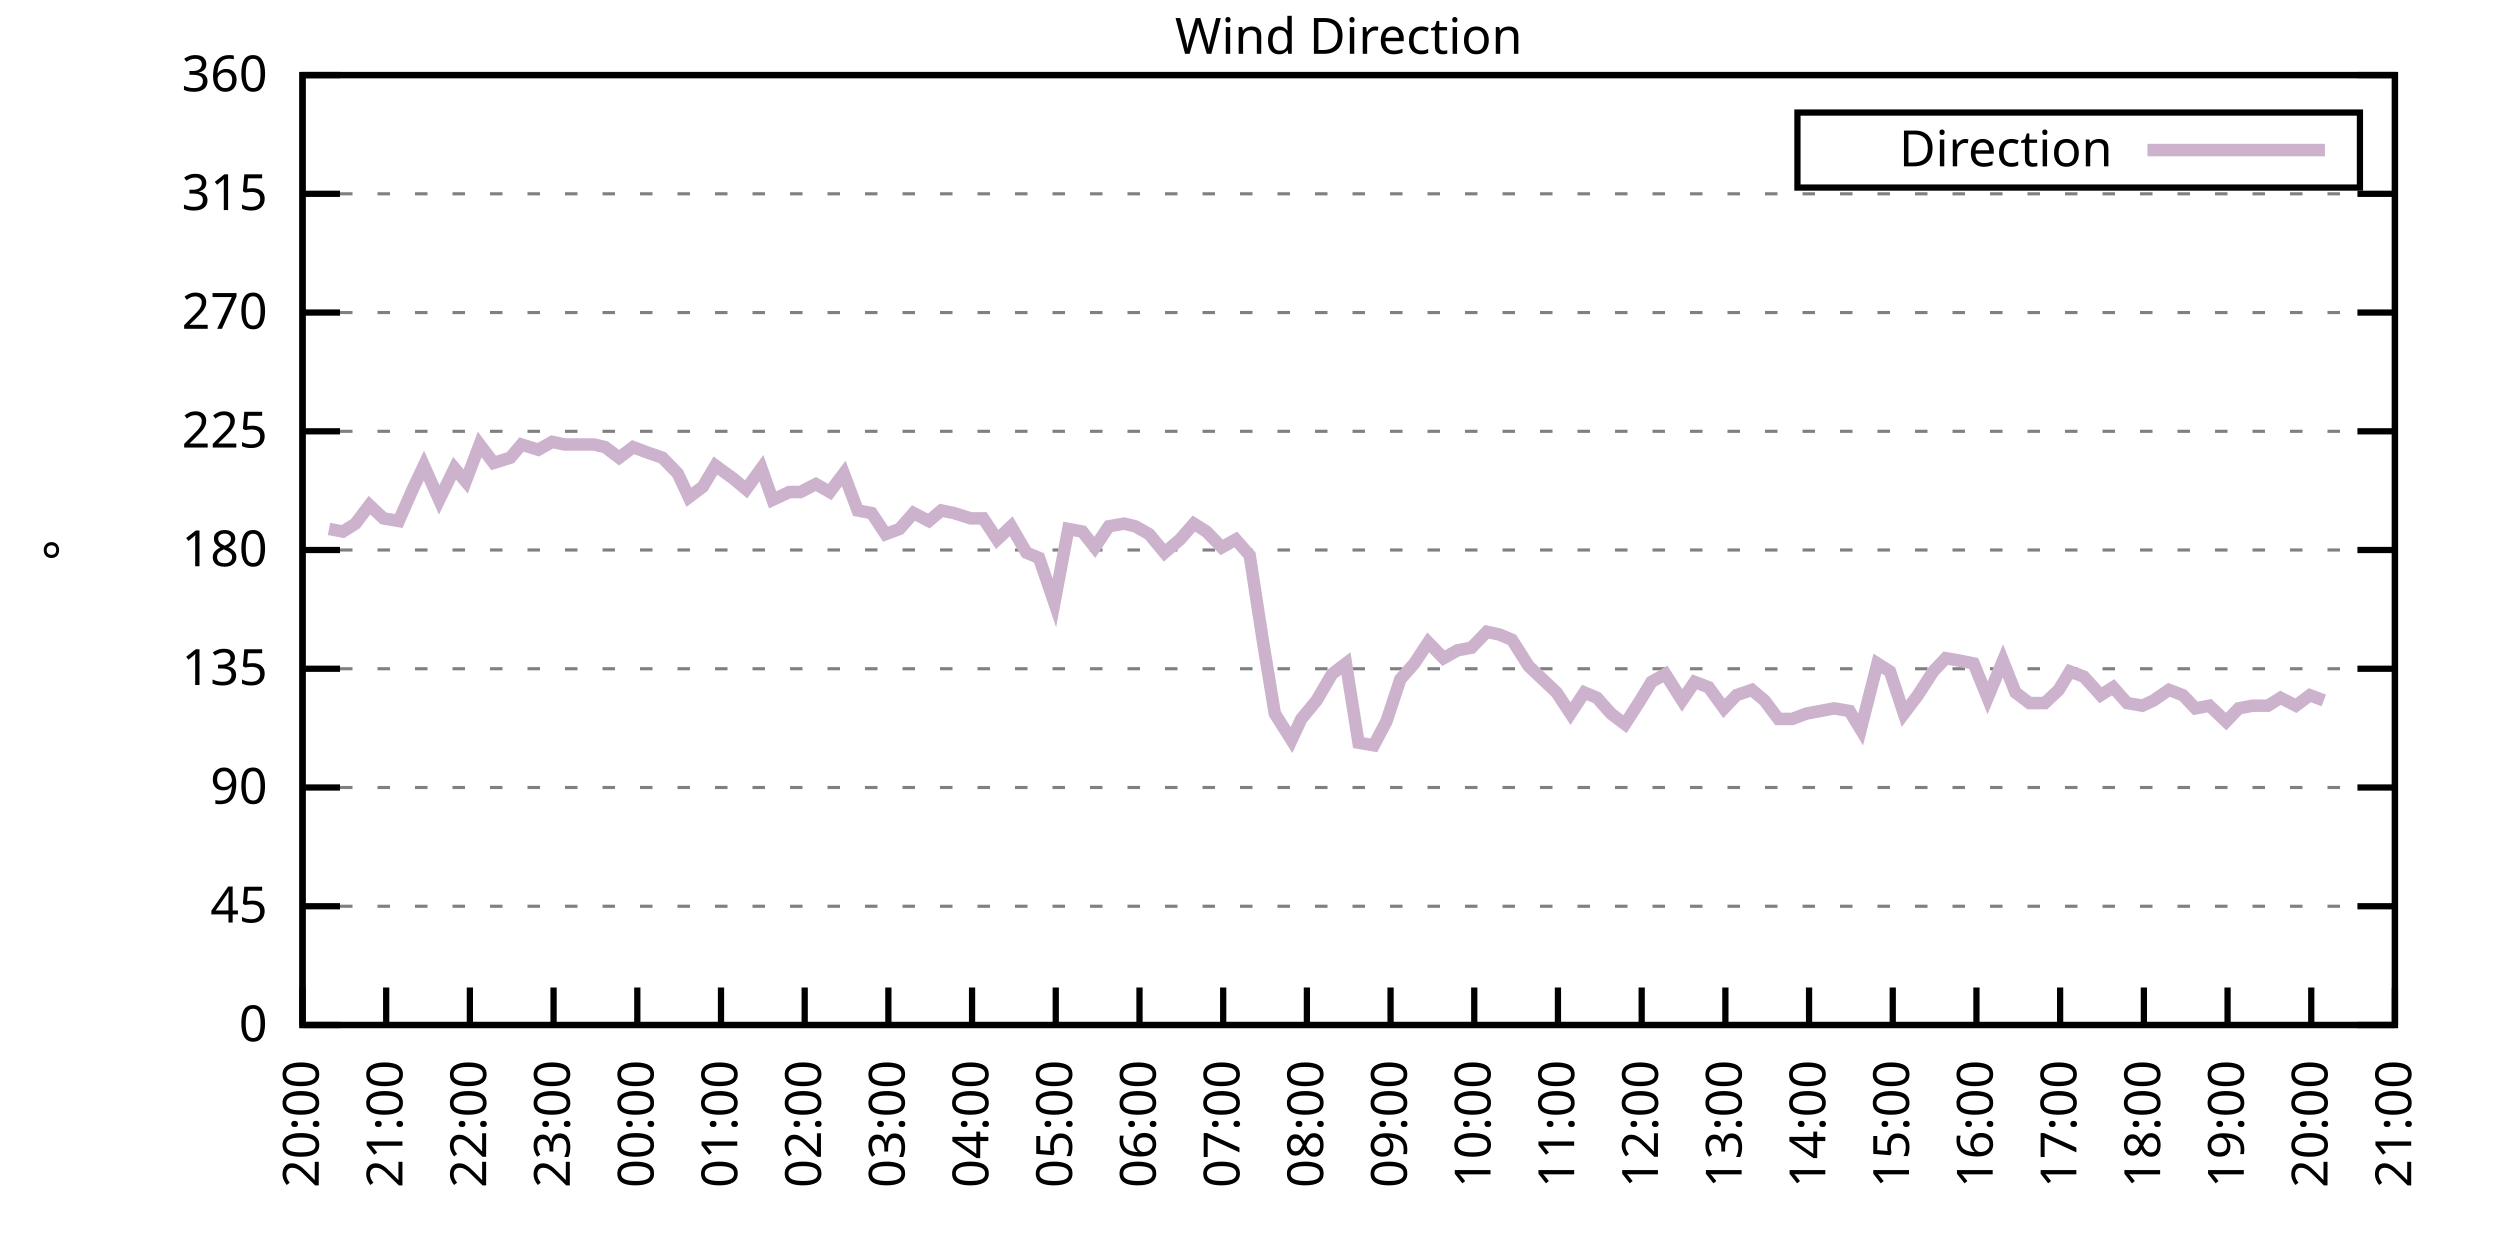
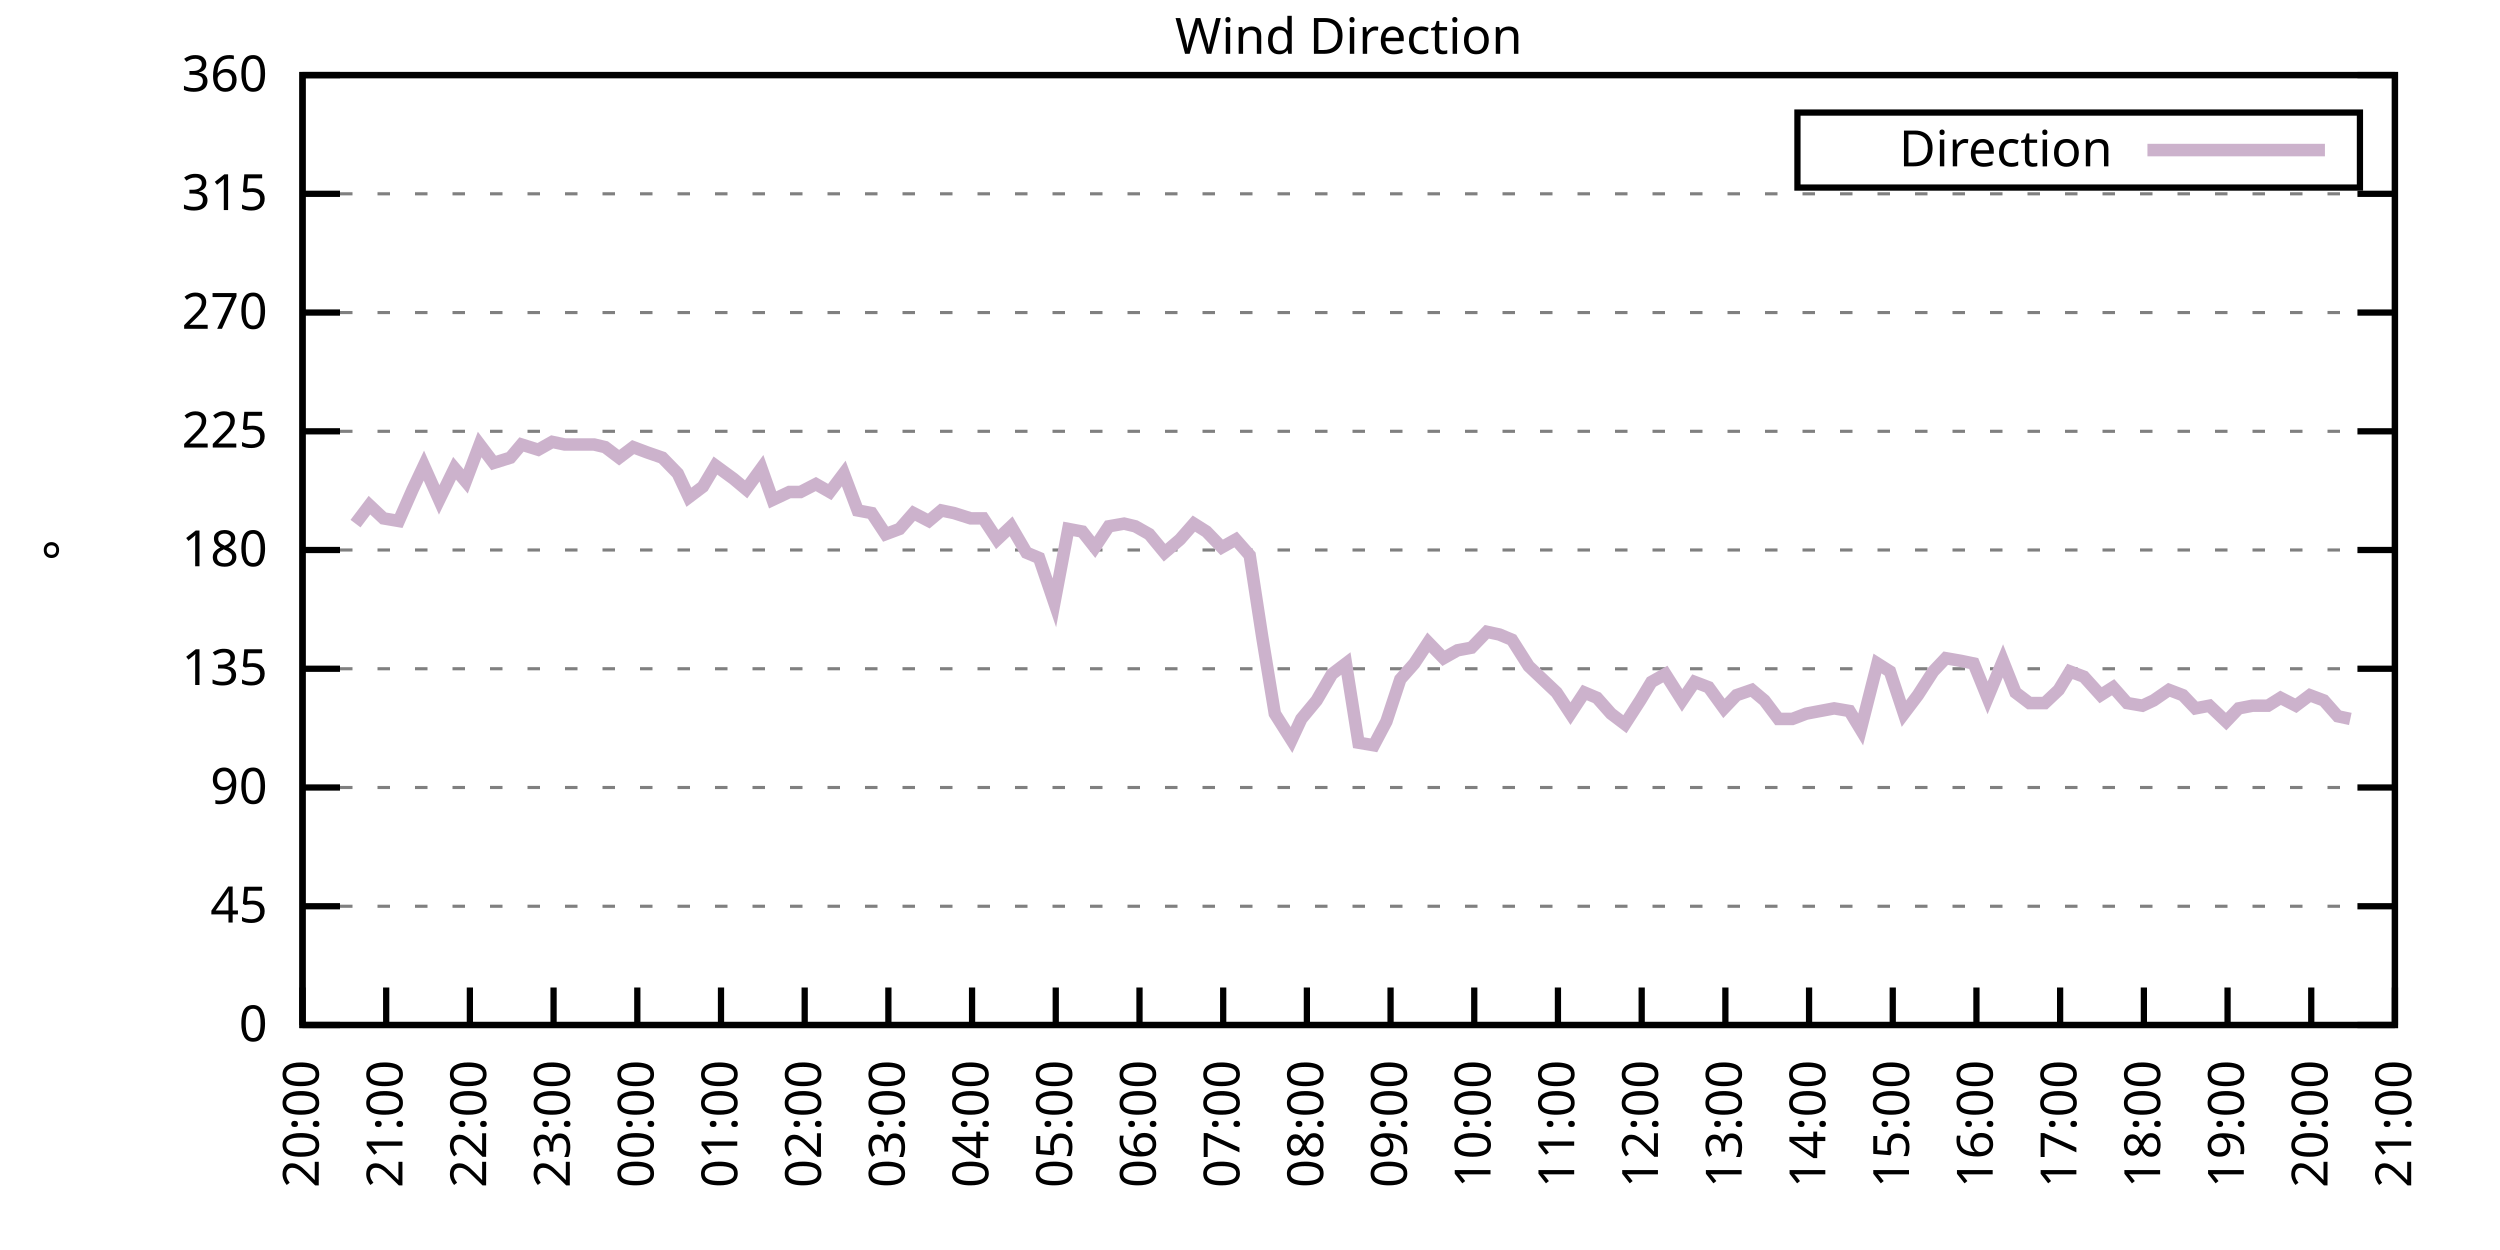
<svg xmlns="http://www.w3.org/2000/svg" xmlns:xlink="http://www.w3.org/1999/xlink" width="400" height="200" viewBox="0 0 400 200">
  <g id="gnuplot_canvas">
    <rect x="0" y="0" width="400" height="200" fill="none" />
    <defs>
      <circle id="gpDot" r="0.5" stroke-width="0.5" stroke="currentColor" />
      <path id="gpPt0" stroke-width="0.333" stroke="currentColor" d="M-1,0 h2 M0,-1 v2" />
      <path id="gpPt1" stroke-width="0.333" stroke="currentColor" d="M-1,-1 L1,1 M1,-1 L-1,1" />
      <path id="gpPt2" stroke-width="0.333" stroke="currentColor" d="M-1,0 L1,0 M0,-1 L0,1 M-1,-1 L1,1 M-1,1 L1,-1" />
      <rect id="gpPt3" stroke-width="0.333" stroke="currentColor" x="-1" y="-1" width="2" height="2" />
      <rect id="gpPt4" stroke-width="0.333" stroke="currentColor" fill="currentColor" x="-1" y="-1" width="2" height="2" />
      <circle id="gpPt5" stroke-width="0.333" stroke="currentColor" cx="0" cy="0" r="1" />
      <use xlink:href="#gpPt5" id="gpPt6" fill="currentColor" stroke="none" />
      <path id="gpPt7" stroke-width="0.333" stroke="currentColor" d="M0,-1.33 L-1.33,0.67 L1.33,0.67 z" />
      <use xlink:href="#gpPt7" id="gpPt8" fill="currentColor" stroke="none" />
      <use xlink:href="#gpPt7" id="gpPt9" stroke="currentColor" transform="rotate(180)" />
      <use xlink:href="#gpPt9" id="gpPt10" fill="currentColor" stroke="none" />
      <use xlink:href="#gpPt3" id="gpPt11" stroke="currentColor" transform="rotate(45)" />
      <use xlink:href="#gpPt11" id="gpPt12" fill="currentColor" stroke="none" />
      <path id="gpPt13" stroke-width="0.333" stroke="currentColor" d="M0,1.330 L1.265,0.411 L0.782,-1.067 L-0.782,-1.076 L-1.265,0.411 z" />
      <use xlink:href="#gpPt13" id="gpPt14" fill="currentColor" stroke="none" />
      <filter id="textbox" filterUnits="objectBoundingBox" x="0" y="0" height="1" width="1">
        <feFlood flood-color="white" flood-opacity="1" result="bgnd" />
        <feComposite in="SourceGraphic" in2="bgnd" operator="atop" />
      </filter>
      <filter id="greybox" filterUnits="objectBoundingBox" x="0" y="0" height="1" width="1">
        <feFlood flood-color="lightgrey" flood-opacity="1" result="grey" />
        <feComposite in="SourceGraphic" in2="grey" operator="atop" />
      </filter>
    </defs>
    <g fill="none" color="white" stroke="currentColor" stroke-width="1.00" stroke-linecap="butt" stroke-linejoin="miter">
</g>
    <g fill="none" color="black" stroke="currentColor" stroke-width="1.00" stroke-linecap="butt" stroke-linejoin="miter">
      <g stroke="none" shape-rendering="crispEdges">
        <polygon fill="rgb(255, 255, 255)" points="48.40,164.00 383.18,164.00 383.18,12.02 48.40,12.02 " />
      </g>
    </g>
    <g fill="none" color="black" stroke="currentColor" stroke-width="1.00" stroke-linecap="butt" stroke-linejoin="miter">
</g>
    <g fill="none" color="black" stroke="black" stroke-width="0.50" stroke-linecap="butt" stroke-linejoin="miter">
</g>
    <g fill="none" color="gray" stroke="currentColor" stroke-width="0.50" stroke-linecap="butt" stroke-linejoin="miter">
      <path stroke="gray" stroke-dasharray="2,4" class="gridline" d="M48.40,164.00 L383.19,164.00  " />
    </g>
    <g fill="none" color="gray" stroke="gray" stroke-width="1.00" stroke-linecap="butt" stroke-linejoin="miter">
</g>
    <g fill="none" color="black" stroke="currentColor" stroke-width="1.00" stroke-linecap="butt" stroke-linejoin="miter">
      <path stroke="black" d="M48.40,164.00 L54.40,164.00 M383.19,164.00 L377.19,164.00  " />
      <g transform="translate(42.80,166.60)" stroke="none" fill="black" font-family="Sans" font-size="8.00" text-anchor="end">
        <text>
          <tspan font-family="Sans"> 0</tspan>
        </text>
      </g>
    </g>
    <g fill="none" color="black" stroke="currentColor" stroke-width="1.00" stroke-linecap="butt" stroke-linejoin="miter">
</g>
    <g fill="none" color="black" stroke="black" stroke-width="0.50" stroke-linecap="butt" stroke-linejoin="miter">
</g>
    <g fill="none" color="gray" stroke="currentColor" stroke-width="0.50" stroke-linecap="butt" stroke-linejoin="miter">
      <path stroke="gray" stroke-dasharray="2,4" class="gridline" d="M48.40,145.00 L383.19,145.00  " />
    </g>
    <g fill="none" color="gray" stroke="gray" stroke-width="1.00" stroke-linecap="butt" stroke-linejoin="miter">
</g>
    <g fill="none" color="black" stroke="currentColor" stroke-width="1.00" stroke-linecap="butt" stroke-linejoin="miter">
      <path stroke="black" d="M48.40,145.00 L54.40,145.00 M383.19,145.00 L377.19,145.00  " />
      <g transform="translate(42.80,147.60)" stroke="none" fill="black" font-family="Sans" font-size="8.00" text-anchor="end">
        <text>
          <tspan font-family="Sans"> 45</tspan>
        </text>
      </g>
    </g>
    <g fill="none" color="black" stroke="currentColor" stroke-width="1.00" stroke-linecap="butt" stroke-linejoin="miter">
</g>
    <g fill="none" color="black" stroke="black" stroke-width="0.50" stroke-linecap="butt" stroke-linejoin="miter">
</g>
    <g fill="none" color="gray" stroke="currentColor" stroke-width="0.50" stroke-linecap="butt" stroke-linejoin="miter">
      <path stroke="gray" stroke-dasharray="2,4" class="gridline" d="M48.40,126.00 L383.19,126.00  " />
    </g>
    <g fill="none" color="gray" stroke="gray" stroke-width="1.00" stroke-linecap="butt" stroke-linejoin="miter">
</g>
    <g fill="none" color="black" stroke="currentColor" stroke-width="1.00" stroke-linecap="butt" stroke-linejoin="miter">
      <path stroke="black" d="M48.40,126.00 L54.40,126.00 M383.19,126.00 L377.19,126.00  " />
      <g transform="translate(42.80,128.60)" stroke="none" fill="black" font-family="Sans" font-size="8.00" text-anchor="end">
        <text>
          <tspan font-family="Sans"> 90</tspan>
        </text>
      </g>
    </g>
    <g fill="none" color="black" stroke="currentColor" stroke-width="1.00" stroke-linecap="butt" stroke-linejoin="miter">
</g>
    <g fill="none" color="black" stroke="black" stroke-width="0.50" stroke-linecap="butt" stroke-linejoin="miter">
</g>
    <g fill="none" color="gray" stroke="currentColor" stroke-width="0.50" stroke-linecap="butt" stroke-linejoin="miter">
      <path stroke="gray" stroke-dasharray="2,4" class="gridline" d="M48.40,107.00 L383.19,107.00  " />
    </g>
    <g fill="none" color="gray" stroke="gray" stroke-width="1.00" stroke-linecap="butt" stroke-linejoin="miter">
</g>
    <g fill="none" color="black" stroke="currentColor" stroke-width="1.00" stroke-linecap="butt" stroke-linejoin="miter">
      <path stroke="black" d="M48.40,107.00 L54.40,107.00 M383.19,107.00 L377.19,107.00  " />
      <g transform="translate(42.80,109.60)" stroke="none" fill="black" font-family="Sans" font-size="8.00" text-anchor="end">
        <text>
          <tspan font-family="Sans"> 135</tspan>
        </text>
      </g>
    </g>
    <g fill="none" color="black" stroke="currentColor" stroke-width="1.00" stroke-linecap="butt" stroke-linejoin="miter">
</g>
    <g fill="none" color="black" stroke="black" stroke-width="0.50" stroke-linecap="butt" stroke-linejoin="miter">
</g>
    <g fill="none" color="gray" stroke="currentColor" stroke-width="0.50" stroke-linecap="butt" stroke-linejoin="miter">
      <path stroke="gray" stroke-dasharray="2,4" class="gridline" d="M48.40,88.00 L383.19,88.00  " />
    </g>
    <g fill="none" color="gray" stroke="gray" stroke-width="1.00" stroke-linecap="butt" stroke-linejoin="miter">
</g>
    <g fill="none" color="black" stroke="currentColor" stroke-width="1.00" stroke-linecap="butt" stroke-linejoin="miter">
      <path stroke="black" d="M48.40,88.00 L54.40,88.00 M383.19,88.00 L377.19,88.00  " />
      <g transform="translate(42.80,90.60)" stroke="none" fill="black" font-family="Sans" font-size="8.00" text-anchor="end">
        <text>
          <tspan font-family="Sans"> 180</tspan>
        </text>
      </g>
    </g>
    <g fill="none" color="black" stroke="currentColor" stroke-width="1.00" stroke-linecap="butt" stroke-linejoin="miter">
</g>
    <g fill="none" color="black" stroke="black" stroke-width="0.50" stroke-linecap="butt" stroke-linejoin="miter">
</g>
    <g fill="none" color="gray" stroke="currentColor" stroke-width="0.50" stroke-linecap="butt" stroke-linejoin="miter">
      <path stroke="gray" stroke-dasharray="2,4" class="gridline" d="M48.40,69.01 L383.19,69.01  " />
    </g>
    <g fill="none" color="gray" stroke="gray" stroke-width="1.00" stroke-linecap="butt" stroke-linejoin="miter">
</g>
    <g fill="none" color="black" stroke="currentColor" stroke-width="1.00" stroke-linecap="butt" stroke-linejoin="miter">
      <path stroke="black" d="M48.40,69.01 L54.40,69.01 M383.19,69.01 L377.19,69.01  " />
      <g transform="translate(42.80,71.61)" stroke="none" fill="black" font-family="Sans" font-size="8.00" text-anchor="end">
        <text>
          <tspan font-family="Sans"> 225</tspan>
        </text>
      </g>
    </g>
    <g fill="none" color="black" stroke="currentColor" stroke-width="1.00" stroke-linecap="butt" stroke-linejoin="miter">
</g>
    <g fill="none" color="black" stroke="black" stroke-width="0.50" stroke-linecap="butt" stroke-linejoin="miter">
</g>
    <g fill="none" color="gray" stroke="currentColor" stroke-width="0.50" stroke-linecap="butt" stroke-linejoin="miter">
      <path stroke="gray" stroke-dasharray="2,4" class="gridline" d="M48.40,50.01 L383.19,50.01  " />
    </g>
    <g fill="none" color="gray" stroke="gray" stroke-width="1.00" stroke-linecap="butt" stroke-linejoin="miter">
</g>
    <g fill="none" color="black" stroke="currentColor" stroke-width="1.00" stroke-linecap="butt" stroke-linejoin="miter">
      <path stroke="black" d="M48.40,50.01 L54.40,50.01 M383.19,50.01 L377.19,50.01  " />
      <g transform="translate(42.80,52.61)" stroke="none" fill="black" font-family="Sans" font-size="8.00" text-anchor="end">
        <text>
          <tspan font-family="Sans"> 270</tspan>
        </text>
      </g>
    </g>
    <g fill="none" color="black" stroke="currentColor" stroke-width="1.00" stroke-linecap="butt" stroke-linejoin="miter">
</g>
    <g fill="none" color="black" stroke="black" stroke-width="0.50" stroke-linecap="butt" stroke-linejoin="miter">
</g>
    <g fill="none" color="gray" stroke="currentColor" stroke-width="0.50" stroke-linecap="butt" stroke-linejoin="miter">
      <path stroke="gray" stroke-dasharray="2,4" class="gridline" d="M48.40,31.01 L383.19,31.01  " />
    </g>
    <g fill="none" color="gray" stroke="gray" stroke-width="1.00" stroke-linecap="butt" stroke-linejoin="miter">
</g>
    <g fill="none" color="black" stroke="currentColor" stroke-width="1.00" stroke-linecap="butt" stroke-linejoin="miter">
      <path stroke="black" d="M48.40,31.01 L54.40,31.01 M383.19,31.01 L377.19,31.01  " />
      <g transform="translate(42.80,33.61)" stroke="none" fill="black" font-family="Sans" font-size="8.00" text-anchor="end">
        <text>
          <tspan font-family="Sans"> 315</tspan>
        </text>
      </g>
    </g>
    <g fill="none" color="black" stroke="currentColor" stroke-width="1.00" stroke-linecap="butt" stroke-linejoin="miter">
</g>
    <g fill="none" color="black" stroke="black" stroke-width="0.50" stroke-linecap="butt" stroke-linejoin="miter">
</g>
    <g fill="none" color="gray" stroke="currentColor" stroke-width="0.50" stroke-linecap="butt" stroke-linejoin="miter">
      <path stroke="gray" stroke-dasharray="2,4" class="gridline" d="M48.40,12.01 L383.19,12.01  " />
    </g>
    <g fill="none" color="gray" stroke="gray" stroke-width="1.00" stroke-linecap="butt" stroke-linejoin="miter">
</g>
    <g fill="none" color="black" stroke="currentColor" stroke-width="1.00" stroke-linecap="butt" stroke-linejoin="miter">
      <path stroke="black" d="M48.40,12.01 L54.40,12.01 M383.19,12.01 L377.19,12.01  " />
      <g transform="translate(42.80,14.61)" stroke="none" fill="black" font-family="Sans" font-size="8.00" text-anchor="end">
        <text>
          <tspan font-family="Sans"> 360</tspan>
        </text>
      </g>
    </g>
    <g fill="none" color="black" stroke="currentColor" stroke-width="1.00" stroke-linecap="butt" stroke-linejoin="miter">
      <path stroke="black" d="M48.40,164.00 L48.40,158.00  " />
      <g transform="translate(51.00,169.60) rotate(270.00)" stroke="none" fill="black" font-family="Sans" font-size="8.00" text-anchor="end">
        <text>
          <tspan font-family="Sans">20:00</tspan>
        </text>
      </g>
    </g>
    <g fill="none" color="black" stroke="currentColor" stroke-width="1.00" stroke-linecap="butt" stroke-linejoin="miter">
      <path stroke="black" d="M61.79,164.00 L61.79,158.00  " />
      <g transform="translate(64.39,169.60) rotate(270.00)" stroke="none" fill="black" font-family="Sans" font-size="8.00" text-anchor="end">
        <text>
          <tspan font-family="Sans">21:00</tspan>
        </text>
      </g>
    </g>
    <g fill="none" color="black" stroke="currentColor" stroke-width="1.00" stroke-linecap="butt" stroke-linejoin="miter">
      <path stroke="black" d="M75.18,164.00 L75.18,158.00  " />
      <g transform="translate(77.78,169.60) rotate(270.00)" stroke="none" fill="black" font-family="Sans" font-size="8.00" text-anchor="end">
        <text>
          <tspan font-family="Sans">22:00</tspan>
        </text>
      </g>
    </g>
    <g fill="none" color="black" stroke="currentColor" stroke-width="1.00" stroke-linecap="butt" stroke-linejoin="miter">
      <path stroke="black" d="M88.57,164.00 L88.57,158.00  " />
      <g transform="translate(91.17,169.60) rotate(270.00)" stroke="none" fill="black" font-family="Sans" font-size="8.00" text-anchor="end">
        <text>
          <tspan font-family="Sans">23:00</tspan>
        </text>
      </g>
    </g>
    <g fill="none" color="black" stroke="currentColor" stroke-width="1.00" stroke-linecap="butt" stroke-linejoin="miter">
      <path stroke="black" d="M101.97,164.00 L101.97,158.00  " />
      <g transform="translate(104.57,169.60) rotate(270.00)" stroke="none" fill="black" font-family="Sans" font-size="8.00" text-anchor="end">
        <text>
          <tspan font-family="Sans">00:00</tspan>
        </text>
      </g>
    </g>
    <g fill="none" color="black" stroke="currentColor" stroke-width="1.00" stroke-linecap="butt" stroke-linejoin="miter">
      <path stroke="black" d="M115.36,164.00 L115.36,158.00  " />
      <g transform="translate(117.96,169.60) rotate(270.00)" stroke="none" fill="black" font-family="Sans" font-size="8.00" text-anchor="end">
        <text>
          <tspan font-family="Sans">01:00</tspan>
        </text>
      </g>
    </g>
    <g fill="none" color="black" stroke="currentColor" stroke-width="1.00" stroke-linecap="butt" stroke-linejoin="miter">
      <path stroke="black" d="M128.75,164.00 L128.75,158.00  " />
      <g transform="translate(131.35,169.60) rotate(270.00)" stroke="none" fill="black" font-family="Sans" font-size="8.00" text-anchor="end">
        <text>
          <tspan font-family="Sans">02:00</tspan>
        </text>
      </g>
    </g>
    <g fill="none" color="black" stroke="currentColor" stroke-width="1.00" stroke-linecap="butt" stroke-linejoin="miter">
      <path stroke="black" d="M142.14,164.00 L142.14,158.00  " />
      <g transform="translate(144.74,169.60) rotate(270.00)" stroke="none" fill="black" font-family="Sans" font-size="8.00" text-anchor="end">
        <text>
          <tspan font-family="Sans">03:00</tspan>
        </text>
      </g>
    </g>
    <g fill="none" color="black" stroke="currentColor" stroke-width="1.00" stroke-linecap="butt" stroke-linejoin="miter">
      <path stroke="black" d="M155.53,164.00 L155.53,158.00  " />
      <g transform="translate(158.13,169.60) rotate(270.00)" stroke="none" fill="black" font-family="Sans" font-size="8.00" text-anchor="end">
        <text>
          <tspan font-family="Sans">04:00</tspan>
        </text>
      </g>
    </g>
    <g fill="none" color="black" stroke="currentColor" stroke-width="1.00" stroke-linecap="butt" stroke-linejoin="miter">
      <path stroke="black" d="M168.92,164.00 L168.92,158.00  " />
      <g transform="translate(171.52,169.60) rotate(270.00)" stroke="none" fill="black" font-family="Sans" font-size="8.00" text-anchor="end">
        <text>
          <tspan font-family="Sans">05:00</tspan>
        </text>
      </g>
    </g>
    <g fill="none" color="black" stroke="currentColor" stroke-width="1.00" stroke-linecap="butt" stroke-linejoin="miter">
      <path stroke="black" d="M182.32,164.00 L182.32,158.00  " />
      <g transform="translate(184.92,169.60) rotate(270.00)" stroke="none" fill="black" font-family="Sans" font-size="8.00" text-anchor="end">
        <text>
          <tspan font-family="Sans">06:00</tspan>
        </text>
      </g>
    </g>
    <g fill="none" color="black" stroke="currentColor" stroke-width="1.00" stroke-linecap="butt" stroke-linejoin="miter">
      <path stroke="black" d="M195.71,164.00 L195.71,158.00  " />
      <g transform="translate(198.31,169.60) rotate(270.00)" stroke="none" fill="black" font-family="Sans" font-size="8.00" text-anchor="end">
        <text>
          <tspan font-family="Sans">07:00</tspan>
        </text>
      </g>
    </g>
    <g fill="none" color="black" stroke="currentColor" stroke-width="1.00" stroke-linecap="butt" stroke-linejoin="miter">
      <path stroke="black" d="M209.10,164.00 L209.10,158.00  " />
      <g transform="translate(211.70,169.60) rotate(270.00)" stroke="none" fill="black" font-family="Sans" font-size="8.00" text-anchor="end">
        <text>
          <tspan font-family="Sans">08:00</tspan>
        </text>
      </g>
    </g>
    <g fill="none" color="black" stroke="currentColor" stroke-width="1.00" stroke-linecap="butt" stroke-linejoin="miter">
      <path stroke="black" d="M222.49,164.00 L222.49,158.00  " />
      <g transform="translate(225.09,169.60) rotate(270.00)" stroke="none" fill="black" font-family="Sans" font-size="8.00" text-anchor="end">
        <text>
          <tspan font-family="Sans">09:00</tspan>
        </text>
      </g>
    </g>
    <g fill="none" color="black" stroke="currentColor" stroke-width="1.00" stroke-linecap="butt" stroke-linejoin="miter">
      <path stroke="black" d="M235.88,164.00 L235.88,158.00  " />
      <g transform="translate(238.48,169.60) rotate(270.00)" stroke="none" fill="black" font-family="Sans" font-size="8.00" text-anchor="end">
        <text>
          <tspan font-family="Sans">10:00</tspan>
        </text>
      </g>
    </g>
    <g fill="none" color="black" stroke="currentColor" stroke-width="1.00" stroke-linecap="butt" stroke-linejoin="miter">
      <path stroke="black" d="M249.27,164.00 L249.27,158.00  " />
      <g transform="translate(251.87,169.60) rotate(270.00)" stroke="none" fill="black" font-family="Sans" font-size="8.00" text-anchor="end">
        <text>
          <tspan font-family="Sans">11:00</tspan>
        </text>
      </g>
    </g>
    <g fill="none" color="black" stroke="currentColor" stroke-width="1.00" stroke-linecap="butt" stroke-linejoin="miter">
      <path stroke="black" d="M262.67,164.00 L262.67,158.00  " />
      <g transform="translate(265.27,169.60) rotate(270.00)" stroke="none" fill="black" font-family="Sans" font-size="8.00" text-anchor="end">
        <text>
          <tspan font-family="Sans">12:00</tspan>
        </text>
      </g>
    </g>
    <g fill="none" color="black" stroke="currentColor" stroke-width="1.00" stroke-linecap="butt" stroke-linejoin="miter">
      <path stroke="black" d="M276.06,164.00 L276.06,158.00  " />
      <g transform="translate(278.66,169.60) rotate(270.00)" stroke="none" fill="black" font-family="Sans" font-size="8.00" text-anchor="end">
        <text>
          <tspan font-family="Sans">13:00</tspan>
        </text>
      </g>
    </g>
    <g fill="none" color="black" stroke="currentColor" stroke-width="1.00" stroke-linecap="butt" stroke-linejoin="miter">
      <path stroke="black" d="M289.45,164.00 L289.45,158.00  " />
      <g transform="translate(292.05,169.60) rotate(270.00)" stroke="none" fill="black" font-family="Sans" font-size="8.00" text-anchor="end">
        <text>
          <tspan font-family="Sans">14:00</tspan>
        </text>
      </g>
    </g>
    <g fill="none" color="black" stroke="currentColor" stroke-width="1.00" stroke-linecap="butt" stroke-linejoin="miter">
      <path stroke="black" d="M302.84,164.00 L302.84,158.00  " />
      <g transform="translate(305.44,169.60) rotate(270.00)" stroke="none" fill="black" font-family="Sans" font-size="8.00" text-anchor="end">
        <text>
          <tspan font-family="Sans">15:00</tspan>
        </text>
      </g>
    </g>
    <g fill="none" color="black" stroke="currentColor" stroke-width="1.00" stroke-linecap="butt" stroke-linejoin="miter">
      <path stroke="black" d="M316.23,164.00 L316.23,158.00  " />
      <g transform="translate(318.83,169.60) rotate(270.00)" stroke="none" fill="black" font-family="Sans" font-size="8.00" text-anchor="end">
        <text>
          <tspan font-family="Sans">16:00</tspan>
        </text>
      </g>
    </g>
    <g fill="none" color="black" stroke="currentColor" stroke-width="1.00" stroke-linecap="butt" stroke-linejoin="miter">
      <path stroke="black" d="M329.62,164.00 L329.62,158.00  " />
      <g transform="translate(332.22,169.60) rotate(270.00)" stroke="none" fill="black" font-family="Sans" font-size="8.00" text-anchor="end">
        <text>
          <tspan font-family="Sans">17:00</tspan>
        </text>
      </g>
    </g>
    <g fill="none" color="black" stroke="currentColor" stroke-width="1.00" stroke-linecap="butt" stroke-linejoin="miter">
      <path stroke="black" d="M343.02,164.00 L343.02,158.00  " />
      <g transform="translate(345.62,169.60) rotate(270.00)" stroke="none" fill="black" font-family="Sans" font-size="8.00" text-anchor="end">
        <text>
          <tspan font-family="Sans">18:00</tspan>
        </text>
      </g>
    </g>
    <g fill="none" color="black" stroke="currentColor" stroke-width="1.00" stroke-linecap="butt" stroke-linejoin="miter">
      <path stroke="black" d="M356.41,164.00 L356.41,158.00  " />
      <g transform="translate(359.01,169.60) rotate(270.00)" stroke="none" fill="black" font-family="Sans" font-size="8.00" text-anchor="end">
        <text>
          <tspan font-family="Sans">19:00</tspan>
        </text>
      </g>
    </g>
    <g fill="none" color="black" stroke="currentColor" stroke-width="1.00" stroke-linecap="butt" stroke-linejoin="miter">
      <path stroke="black" d="M369.80,164.00 L369.80,158.00  " />
      <g transform="translate(372.40,169.60) rotate(270.00)" stroke="none" fill="black" font-family="Sans" font-size="8.00" text-anchor="end">
        <text>
          <tspan font-family="Sans">20:00</tspan>
        </text>
      </g>
    </g>
    <g fill="none" color="black" stroke="currentColor" stroke-width="1.00" stroke-linecap="butt" stroke-linejoin="miter">
      <path stroke="black" d="M383.19,164.00 L383.19,158.00  " />
      <g transform="translate(385.79,169.60) rotate(270.00)" stroke="none" fill="black" font-family="Sans" font-size="8.00" text-anchor="end">
        <text>
          <tspan font-family="Sans">21:00</tspan>
        </text>
      </g>
    </g>
    <g fill="none" color="black" stroke="currentColor" stroke-width="1.00" stroke-linecap="butt" stroke-linejoin="miter">
</g>
    <g fill="none" color="black" stroke="currentColor" stroke-width="1.00" stroke-linecap="butt" stroke-linejoin="miter">
      <path stroke="black" d="M48.40,12.01 L48.40,164.00 L383.19,164.00 L383.19,12.01 L48.40,12.01 Z  " />
    </g>
    <g fill="none" color="black" stroke="currentColor" stroke-width="1.00" stroke-linecap="butt" stroke-linejoin="miter">
</g>
    <g fill="none" color="black" stroke="currentColor" stroke-width="1.00" stroke-linecap="butt" stroke-linejoin="miter">
      <path stroke="black" d="M287.59,30.01 L287.59,18.01 L377.59,18.01 L377.59,30.01 L287.59,30.01 Z  " />
    </g>
    <g id="Wind_direction_plot_1">
      <g fill="none" color="white" stroke="black" stroke-width="2.00" stroke-linecap="butt" stroke-linejoin="miter">
</g>
      <g fill="none" color="black" stroke="currentColor" stroke-width="2.00" stroke-linecap="butt" stroke-linejoin="miter">
        <g transform="translate(337.99,26.61)" stroke="none" fill="black" font-family="Sans" font-size="8.00" text-anchor="end">
          <text>
            <tspan font-family="Sans">Direction</tspan>
          </text>
        </g>
      </g>
      <g fill="none" color="black" stroke="currentColor" stroke-width="2.00" stroke-linecap="butt" stroke-linejoin="miter">
-         <path stroke="rgb(204, 178, 204)" d="M343.59,24.01 L371.99,24.01 M52.64,84.63 L54.87,85.05 L56.88,83.78 L59.11,80.83 L61.35,82.94 L63.80,83.36   L66.03,78.29 L67.82,74.49 L70.27,79.98 L72.73,74.92 L74.51,77.03 L76.75,71.12 L78.98,74.07 L81.66,73.23   L83.44,71.12 L86.12,71.96 L88.35,70.70 L90.36,71.12 L92.82,71.12 L95.05,71.12 L96.83,71.54 L99.06,73.23   L101.30,71.54 L103.53,72.38 L105.98,73.23 L108.44,75.76 L110.22,79.56 L112.46,77.87 L114.47,74.49 L117.37,76.61   L119.38,78.29 L121.83,74.92 L123.62,79.98 L126.29,78.72 L128.08,78.72 L130.54,77.45 L132.77,78.72 L135.00,75.76   L137.23,81.67 L139.46,82.09 L141.69,85.47 L143.93,84.63 L146.16,82.09 L148.61,83.36 L150.62,81.67 L152.63,82.09   L155.31,82.94 L157.32,82.94 L159.55,86.32 L161.78,84.21 L164.24,88.43 L166.25,89.27 L168.70,96.45 L170.93,84.63   L173.17,85.05 L175.17,87.58 L177.41,84.21 L179.86,83.78 L181.65,84.21 L183.88,85.47 L186.33,88.43 L188.79,86.32   L191.02,83.78 L193.03,85.05 L195.48,87.58 L197.72,86.32 L199.95,88.85 L201.96,101.94 L203.97,114.18 L206.64,118.40   L208.21,115.03 L210.66,112.07 L213.12,107.85 L215.35,106.16 L217.36,118.83 L219.81,119.25 L221.82,115.45 L224.05,108.69   L226.29,106.16 L228.52,102.78 L230.97,105.31 L233.20,104.05 L235.44,103.63 L237.89,101.09 L239.90,101.52 L241.91,102.36   L244.59,106.58 L249.05,110.80 L251.28,114.18 L253.51,110.80 L255.52,111.65 L257.76,114.18 L259.99,115.87 L262.44,112.07   L264.23,109.11 L266.46,107.85 L269.14,112.07 L271.15,109.11 L273.38,109.96 L275.83,113.34 L277.84,111.23 L280.30,110.38   L282.31,112.07 L284.54,115.03 L286.77,115.03 L289.00,114.18 L291.23,113.76 L293.47,113.34 L295.92,113.76 L297.71,116.71   L300.39,106.16 L302.39,107.43 L304.63,114.18 L306.86,111.23 L309.31,107.43 L311.32,105.31 L313.78,105.74 L315.79,106.16   L318.02,111.65 L320.47,105.74 L322.48,110.80 L324.71,112.49 L327.17,112.49 L329.40,110.38 L331.19,107.43 L333.42,108.27   L336.10,111.23 L338.10,109.96 L340.34,112.49 L342.79,112.91 L344.58,112.07 L347.03,110.38 L349.26,111.23 L351.27,113.34   L353.51,112.91 L356.18,115.45 L358.19,113.34 L360.42,112.91 L362.88,112.91 L364.89,111.65 L367.34,112.91 L369.58,111.23   L371.81,112.07  " />
+         <path stroke="rgb(204, 178, 204)" d="M343.59,24.01 L371.99,24.01 M56.88,83.78 L59.11,80.83 L61.35,82.94 L63.80,83.36 L66.03,78.29 L67.82,74.49   L70.27,79.98 L72.73,74.92 L74.51,77.03 L76.75,71.12 L78.98,74.07 L81.66,73.23 L83.44,71.12 L86.12,71.96   L88.35,70.70 L90.36,71.12 L92.82,71.12 L95.05,71.12 L96.83,71.54 L99.06,73.23 L101.30,71.54 L103.53,72.38   L105.98,73.23 L108.44,75.76 L110.22,79.56 L112.46,77.87 L114.47,74.49 L117.37,76.61 L119.38,78.29 L121.83,74.92   L123.62,79.98 L126.29,78.72 L128.08,78.72 L130.54,77.45 L132.77,78.72 L135.00,75.76 L137.23,81.67 L139.46,82.09   L141.69,85.47 L143.93,84.63 L146.16,82.09 L148.61,83.36 L150.62,81.67 L152.63,82.09 L155.31,82.94 L157.32,82.94   L159.55,86.32 L161.78,84.21 L164.24,88.43 L166.25,89.27 L168.70,96.45 L170.93,84.63 L173.17,85.05 L175.17,87.58   L177.41,84.21 L179.86,83.78 L181.65,84.21 L183.88,85.47 L186.33,88.43 L188.79,86.32 L191.02,83.78 L193.03,85.05   L195.48,87.58 L197.72,86.32 L199.95,88.85 L201.96,101.94 L203.97,114.18 L206.64,118.40 L208.21,115.03 L210.66,112.07   L213.12,107.85 L215.35,106.16 L217.36,118.83 L219.81,119.25 L221.82,115.45 L224.05,108.69 L226.29,106.16 L228.52,102.78   L230.97,105.31 L233.20,104.05 L235.44,103.63 L237.89,101.09 L239.90,101.52 L241.91,102.36 L244.59,106.58 L249.05,110.80   L251.28,114.18 L253.51,110.80 L255.52,111.65 L257.76,114.18 L259.99,115.87 L262.44,112.07 L264.23,109.11 L266.46,107.85   L269.14,112.07 L271.15,109.11 L273.38,109.96 L275.83,113.34 L277.84,111.23 L280.30,110.38 L282.31,112.07 L284.54,115.03   L286.77,115.03 L289.00,114.18 L291.23,113.76 L293.47,113.34 L295.92,113.76 L297.71,116.71 L300.39,106.16 L302.39,107.43   L304.63,114.18 L306.86,111.23 L309.31,107.43 L311.32,105.31 L313.78,105.74 L315.79,106.16 L318.02,111.65 L320.47,105.74   L322.48,110.80 L324.71,112.49 L327.17,112.49 L329.40,110.38 L331.19,107.43 L333.42,108.27 L336.10,111.23 L338.10,109.96   L340.34,112.49 L342.79,112.91 L344.58,112.07 L347.03,110.38 L349.26,111.23 L351.27,113.34 L353.51,112.91 L356.18,115.45   L358.19,113.34 L360.42,112.91 L362.88,112.91 L364.89,111.65 L367.34,112.91 L369.58,111.23 L371.81,112.07 L374.04,114.60   L376.05,115.03  " />
      </g>
    </g>
    <g fill="none" color="black" stroke="currentColor" stroke-width="2.00" stroke-linecap="butt" stroke-linejoin="miter">
</g>
    <g fill="none" color="black" stroke="black" stroke-width="1.00" stroke-linecap="butt" stroke-linejoin="miter">
</g>
    <g fill="none" color="black" stroke="currentColor" stroke-width="1.00" stroke-linecap="butt" stroke-linejoin="miter">
      <path stroke="black" d="M48.40,12.01 L48.40,164.00 L383.19,164.00 L383.19,12.01 L48.40,12.01 Z  " />
      <g transform="translate(12.80,88.01) rotate(270.00)" stroke="none" fill="black" font-family="Sans" font-size="8.00" text-anchor="middle">
        <text>
          <tspan font-family="Sans">°</tspan>
        </text>
      </g>
    </g>
    <g fill="none" color="black" stroke="currentColor" stroke-width="1.00" stroke-linecap="butt" stroke-linejoin="miter">
</g>
    <g fill="none" color="black" stroke="currentColor" stroke-width="1.00" stroke-linecap="butt" stroke-linejoin="miter">
      <g transform="translate(215.79,8.61)" stroke="none" fill="black" font-family="Sans" font-size="8.00" text-anchor="middle">
        <text>
          <tspan font-family="Sans">Wind Direction</tspan>
        </text>
      </g>
    </g>
    <g fill="none" color="black" stroke="currentColor" stroke-width="1.00" stroke-linecap="butt" stroke-linejoin="miter">
</g>
  </g>
</svg>
